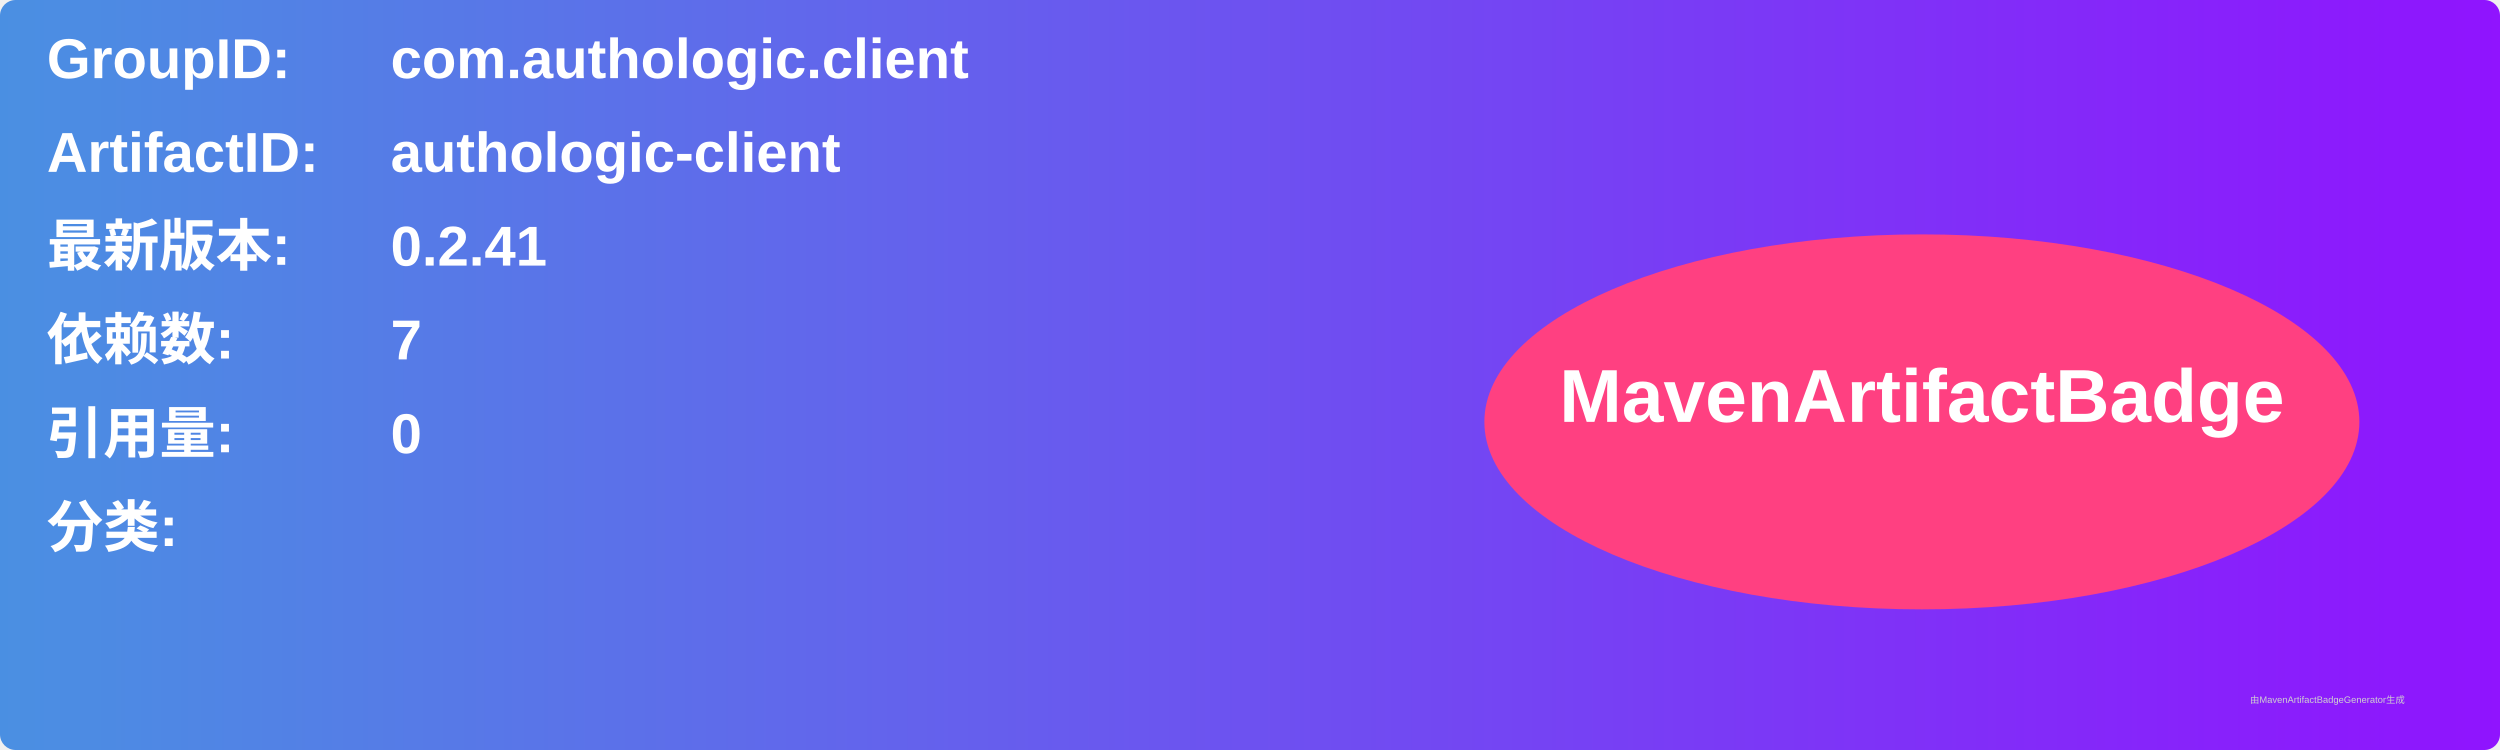
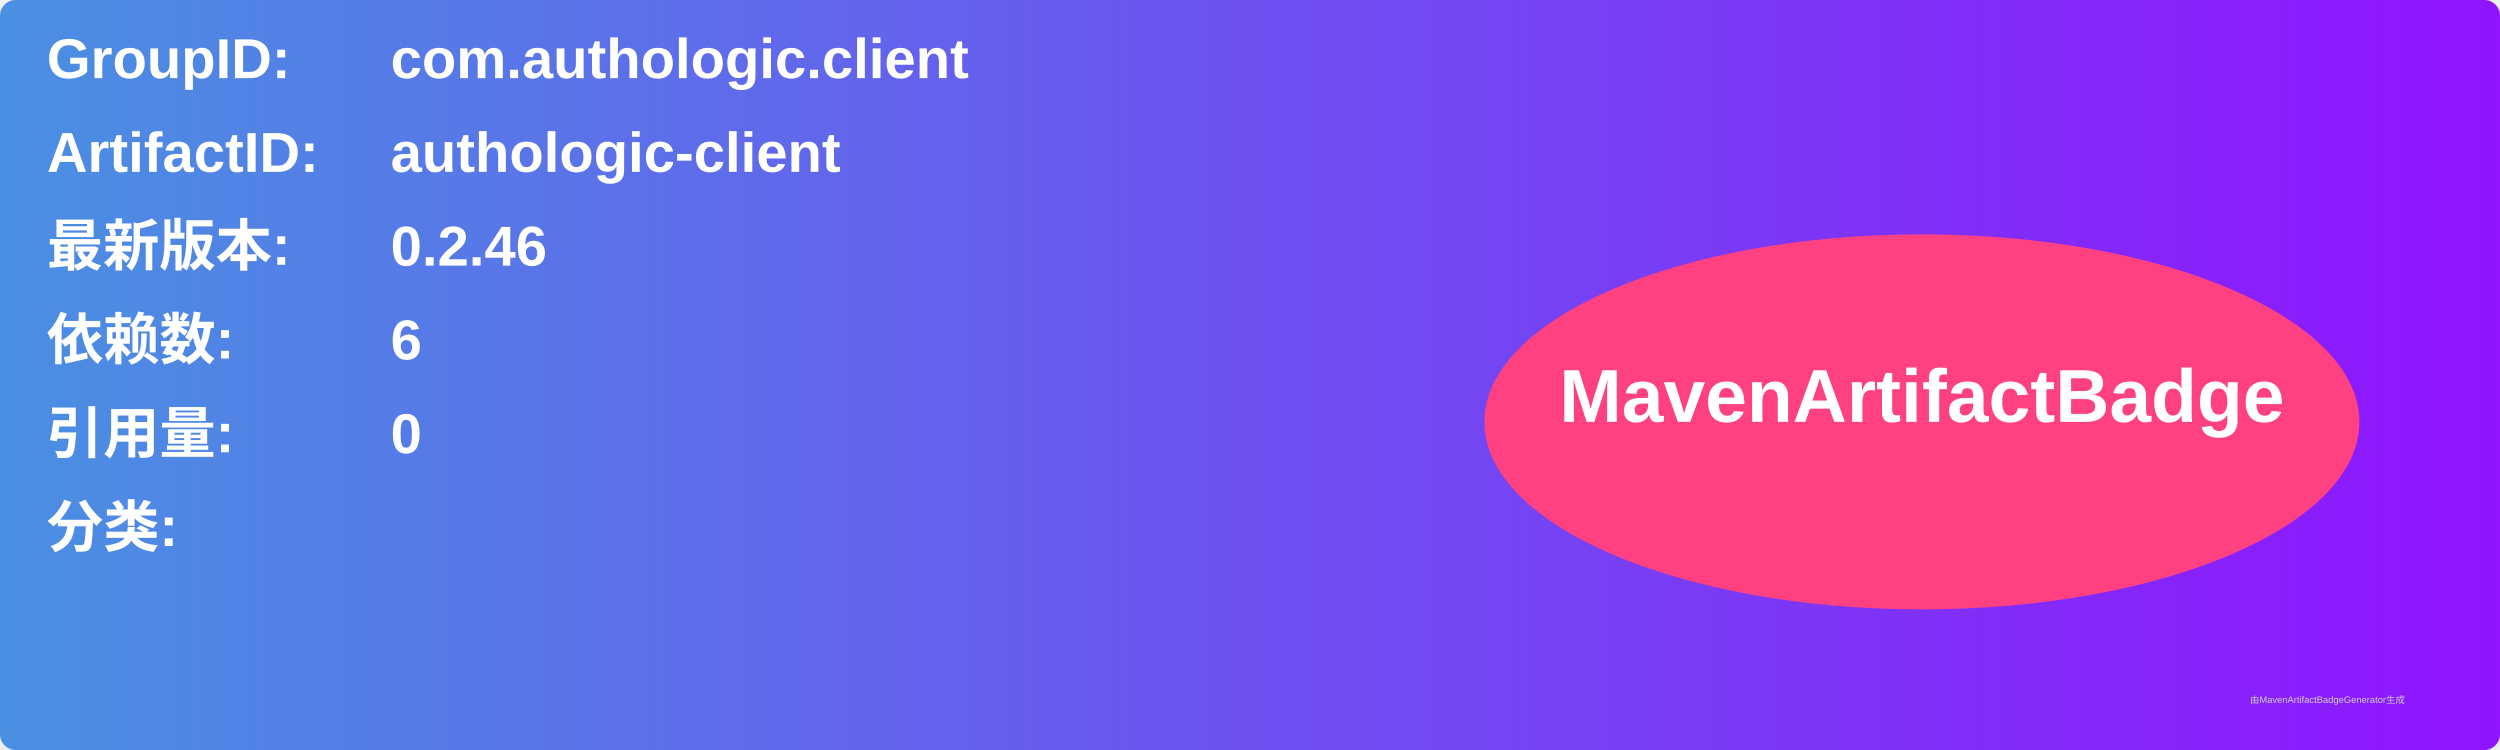
<svg xmlns="http://www.w3.org/2000/svg" width="800" height="240" viewBox="0 0 800 240">
  <linearGradient id="grad" x1="0%" y1="0%" x2="100%" y2="0%">
    <stop offset="0%" stop-color="#4a90e2" />
    <stop offset="100%" stop-color="#9013fe" />
  </linearGradient>
  <rect width="100%" height="100%" rx="5" ry="5" fill="url(#grad)" />
  <g transform="translate(15, 15)">
    <text x="0" y="10" font-family="Arial" font-size="18" fill="white" font-weight="bold" width="260">GroupID:</text>
    <text x="110" y="10" font-family="Arial" font-size="18" fill="white" font-weight="bold" width="460">com.authologic.client</text>
    <text x="0" y="40" font-family="Arial" font-size="18" fill="white" font-weight="bold" width="260">ArtifactID:</text>
    <text x="110" y="40" font-family="Arial" font-size="18" fill="white" font-weight="bold" width="460">authologic-client</text>
    <text x="0" y="70" font-family="Arial" font-size="18" fill="white" font-weight="bold">最新版本:</text>
    <text x="110" y="70" font-family="Arial" font-size="18" fill="white" font-weight="bold">
-       <tspan font-weight="bold">0.2.41</tspan>
+       <tspan font-weight="bold">0.2.46</tspan>
    </text>
    <text x="0" y="100" font-family="Arial" font-size="18" fill="white" font-weight="bold">依赖数: </text>
    <text x="110" y="100" font-family="Arial" font-size="18" fill="white">
-       <tspan font-weight="bold">7</tspan>
+       <tspan font-weight="bold">6</tspan>
    </text>
    <text x="0" y="130" font-family="Arial" font-size="18" fill="white" font-weight="bold">引用量: </text>
    <text x="110" y="130" font-family="Arial" font-size="18" fill="white">
      <tspan font-weight="bold">0</tspan>
    </text>
    <text x="0" y="160" font-family="Arial" font-size="18" fill="white" font-weight="bold">分类:</text>
    <text x="10" y="190" font-family="Arial" font-size="10" fill="white">
      <tspan font-weight="bold" />
    </text>
    <ellipse cx="600" cy="120" rx="140" ry="60" fill="#ff4081" />
    <text x="600" y="120" text-anchor="middle" font-family="Arial" font-size="24" fill="white" font-weight="bold">MavenArtifactBadge</text>
  </g>
  <text x="720" y="225" font-family="Arial" font-size="3" fill="#d0d0d0">由MavenArtifactBadgeGenerator生成</text>
</svg>
